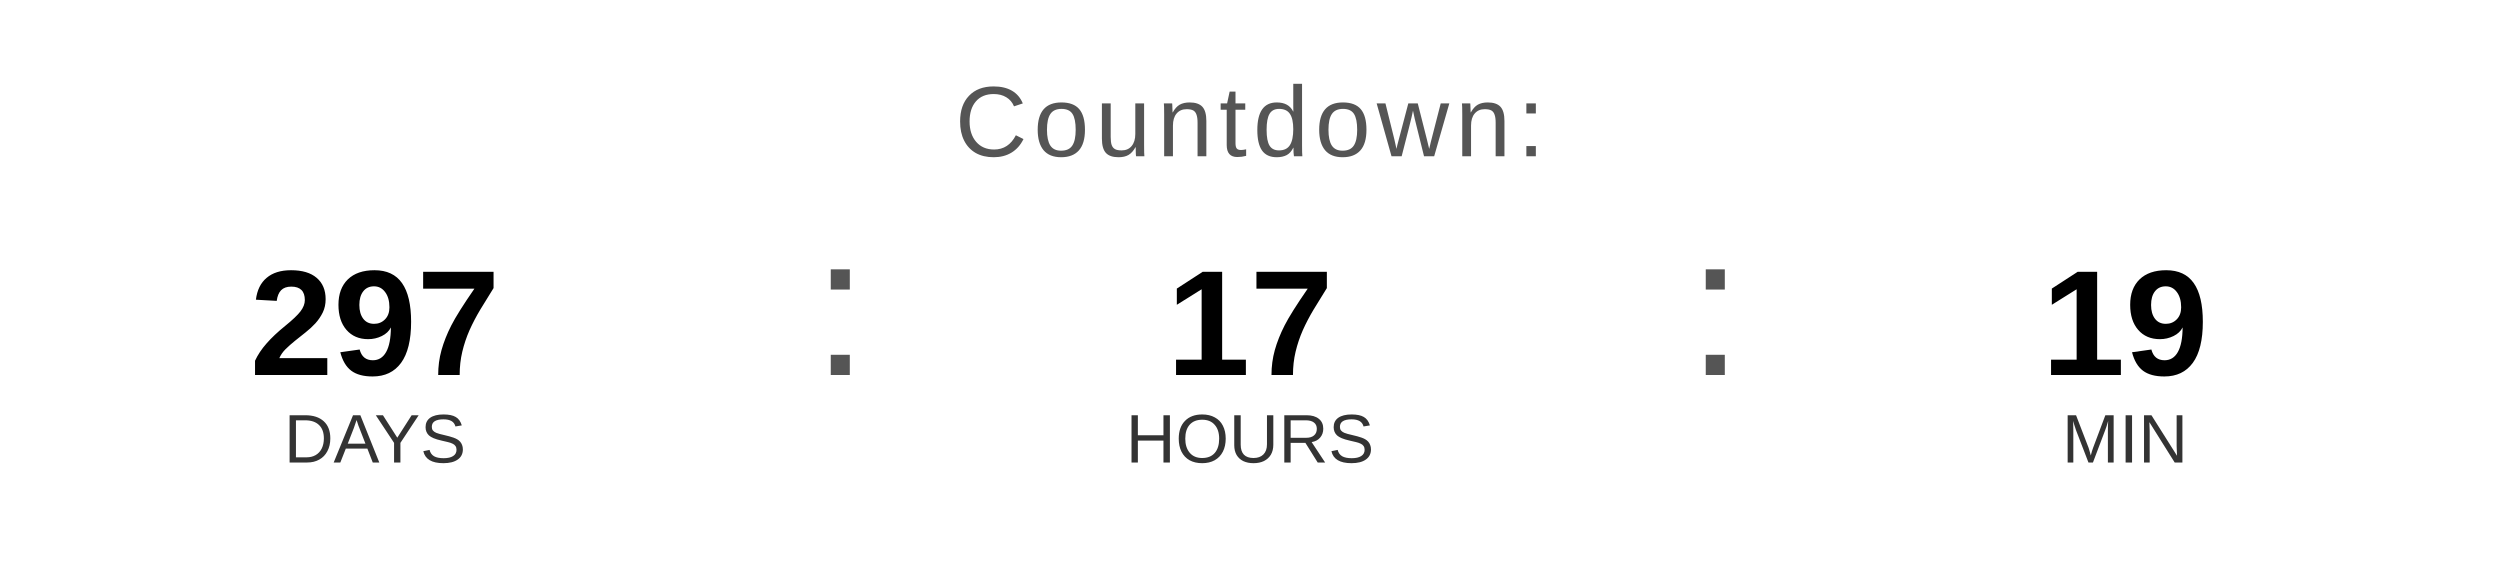
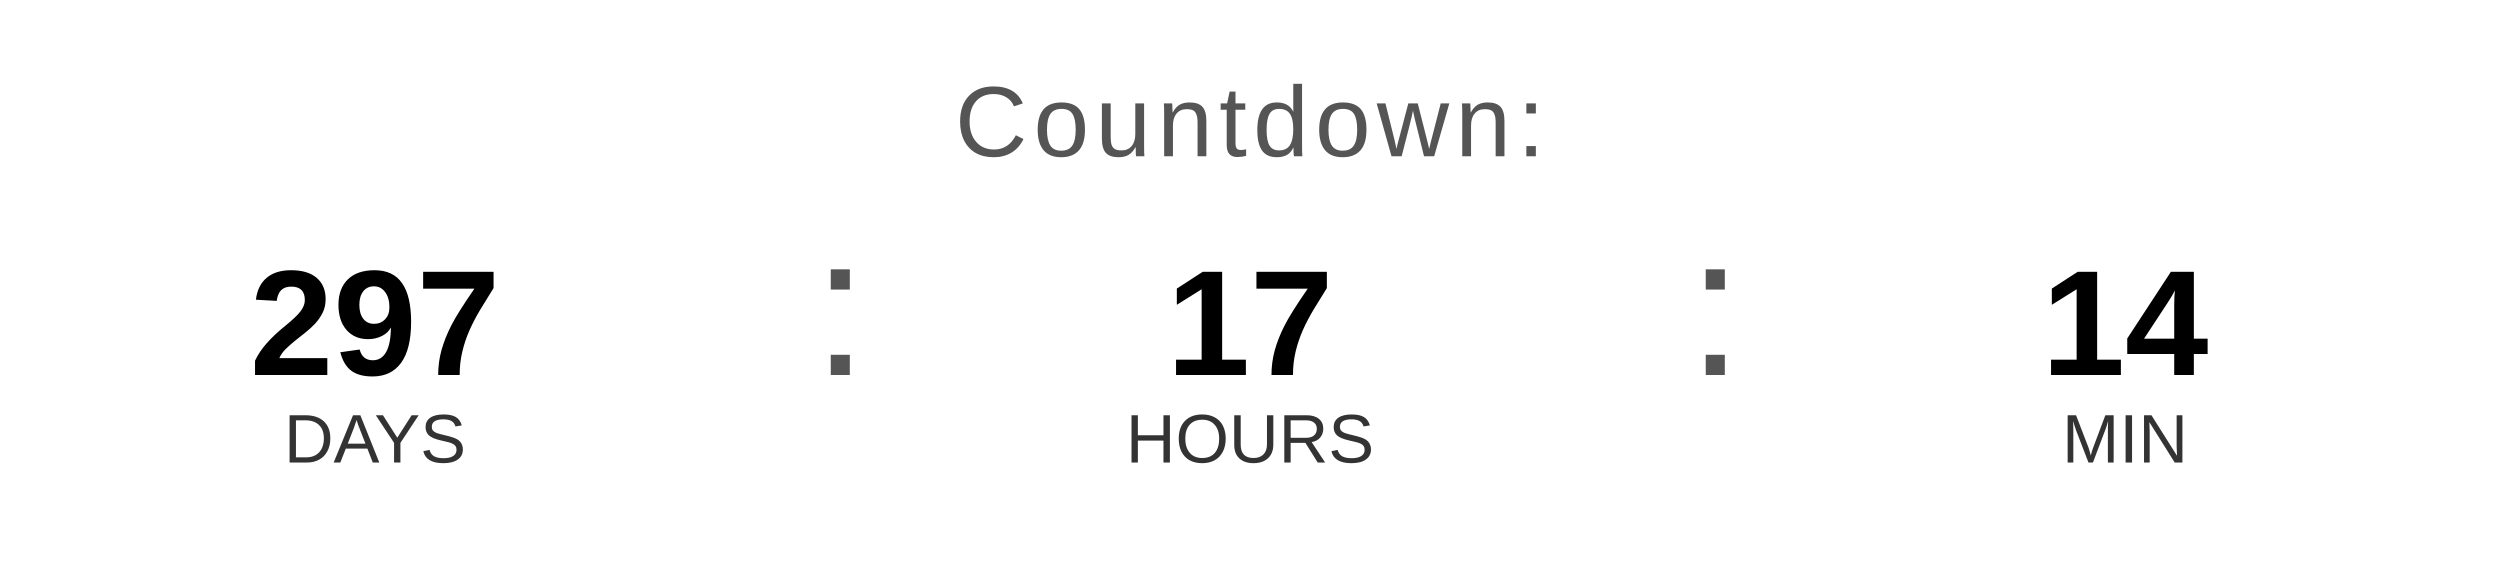
<svg xmlns="http://www.w3.org/2000/svg" width="400" height="90" viewBox="0 0 400 90">
  <text x="200" y="25" font-family="Arial, Helvetica, sans-serif" font-size="16" fill="#555555" text-anchor="middle" letter-spacing="1">
    Countdown:
  </text>
  <text x="60" y="60" font-family="Arial, Helvetica, sans-serif" font-size="24" font-weight="bold" fill="#000000" text-anchor="middle">297</text>
  <text x="60" y="74" font-family="Arial, Helvetica, sans-serif" font-size="11" fill="#333333" text-anchor="middle">DAYS</text>
  <text x="130" y="60" font-family="Arial, sans-serif" font-size="32" fill="#555555">:</text>
  <text x="200" y="60" font-family="Arial, Helvetica, sans-serif" font-size="24" font-weight="bold" fill="#000000" text-anchor="middle">17</text>
  <text x="200" y="74" font-family="Arial, Helvetica, sans-serif" font-size="11" fill="#333333" text-anchor="middle">HOURS</text>
  <text x="270" y="60" font-family="Arial, sans-serif" font-size="32" fill="#555555">:</text>
-   <text x="340" y="60" font-family="Arial, Helvetica, sans-serif" font-size="24" font-weight="bold" fill="#000000" text-anchor="middle">19</text>
+   <text x="340" y="60" font-family="Arial, Helvetica, sans-serif" font-size="24" font-weight="bold" fill="#000000" text-anchor="middle">14</text>
  <text x="340" y="74" font-family="Arial, Helvetica, sans-serif" font-size="11" fill="#333333" text-anchor="middle">MIN</text>
</svg>
